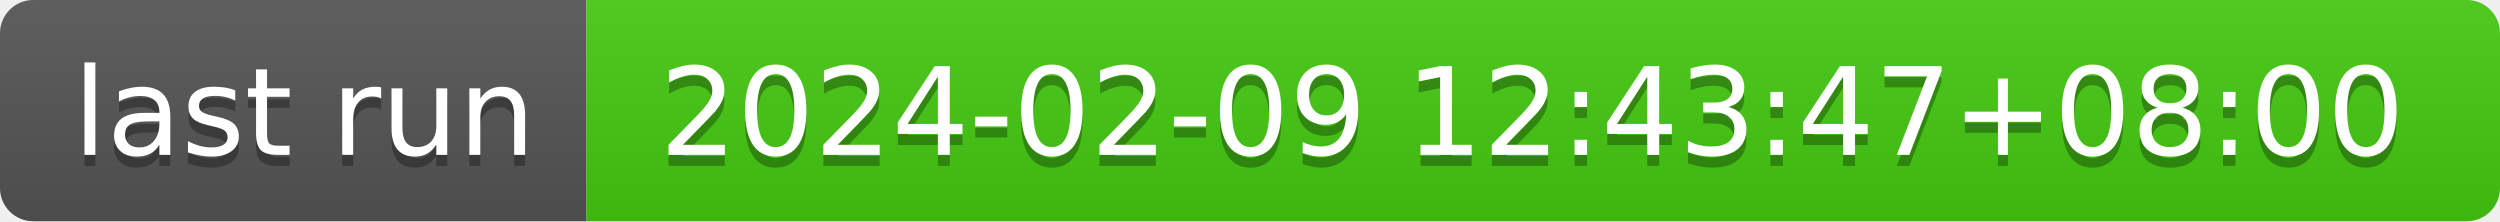
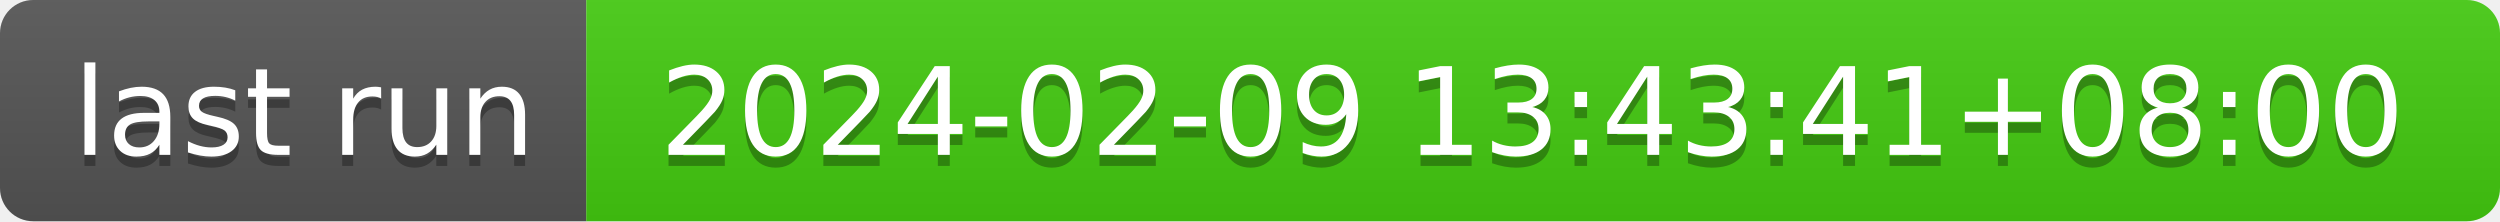
- <svg xmlns="http://www.w3.org/2000/svg" width="226" height="20" role="img" aria-label="last run: 2024-02-09 12:43:47+08:00">
+ <svg xmlns="http://www.w3.org/2000/svg" width="226" height="20" role="img" aria-label="last run: 2024-02-09 13:43:41+08:00">
  <linearGradient id="s" x2="0" y2="100%">
    <stop offset="0" stop-color="#bbb" stop-opacity=".1" />
    <stop offset="1" stop-opacity=".1" />
  </linearGradient>
  <clipPath id="r">
    <rect width="226" height="20" rx="3" fill="#fff" />
  </clipPath>
  <g clip-path="url(#r)">
    <rect width="53" height="20" fill="#555" />
    <rect x="53" width="173" height="20" fill="#4c1" />
    <rect width="226" height="20" fill="url(#s)" />
  </g>
  <g fill="#fff" text-anchor="middle" font-family="Verdana,Geneva,DejaVu Sans,sans-serif" text-rendering="geometricPrecision" font-size="110">
    <text aria-hidden="true" x="275" y="150" fill="#010101" fill-opacity=".3" transform="scale(.1)" textLength="430">last run</text>
    <text x="275" y="140" transform="scale(.1)" fill="#fff" textLength="430">last run</text>
-     <text aria-hidden="true" x="1385" y="150" fill="#010101" fill-opacity=".3" transform="scale(.1)" textLength="1630">2024-02-09 12:43:47+08:00</text>
-     <text x="1385" y="140" transform="scale(.1)" fill="#fff" textLength="1630">2024-02-09 12:43:47+08:00</text>
+     <text aria-hidden="true" x="1385" y="150" fill="#010101" fill-opacity=".3" transform="scale(.1)" textLength="1630">2024-02-09 13:43:41+08:00</text>
+     <text x="1385" y="140" transform="scale(.1)" fill="#fff" textLength="1630">2024-02-09 13:43:41+08:00</text>
  </g>
</svg>
